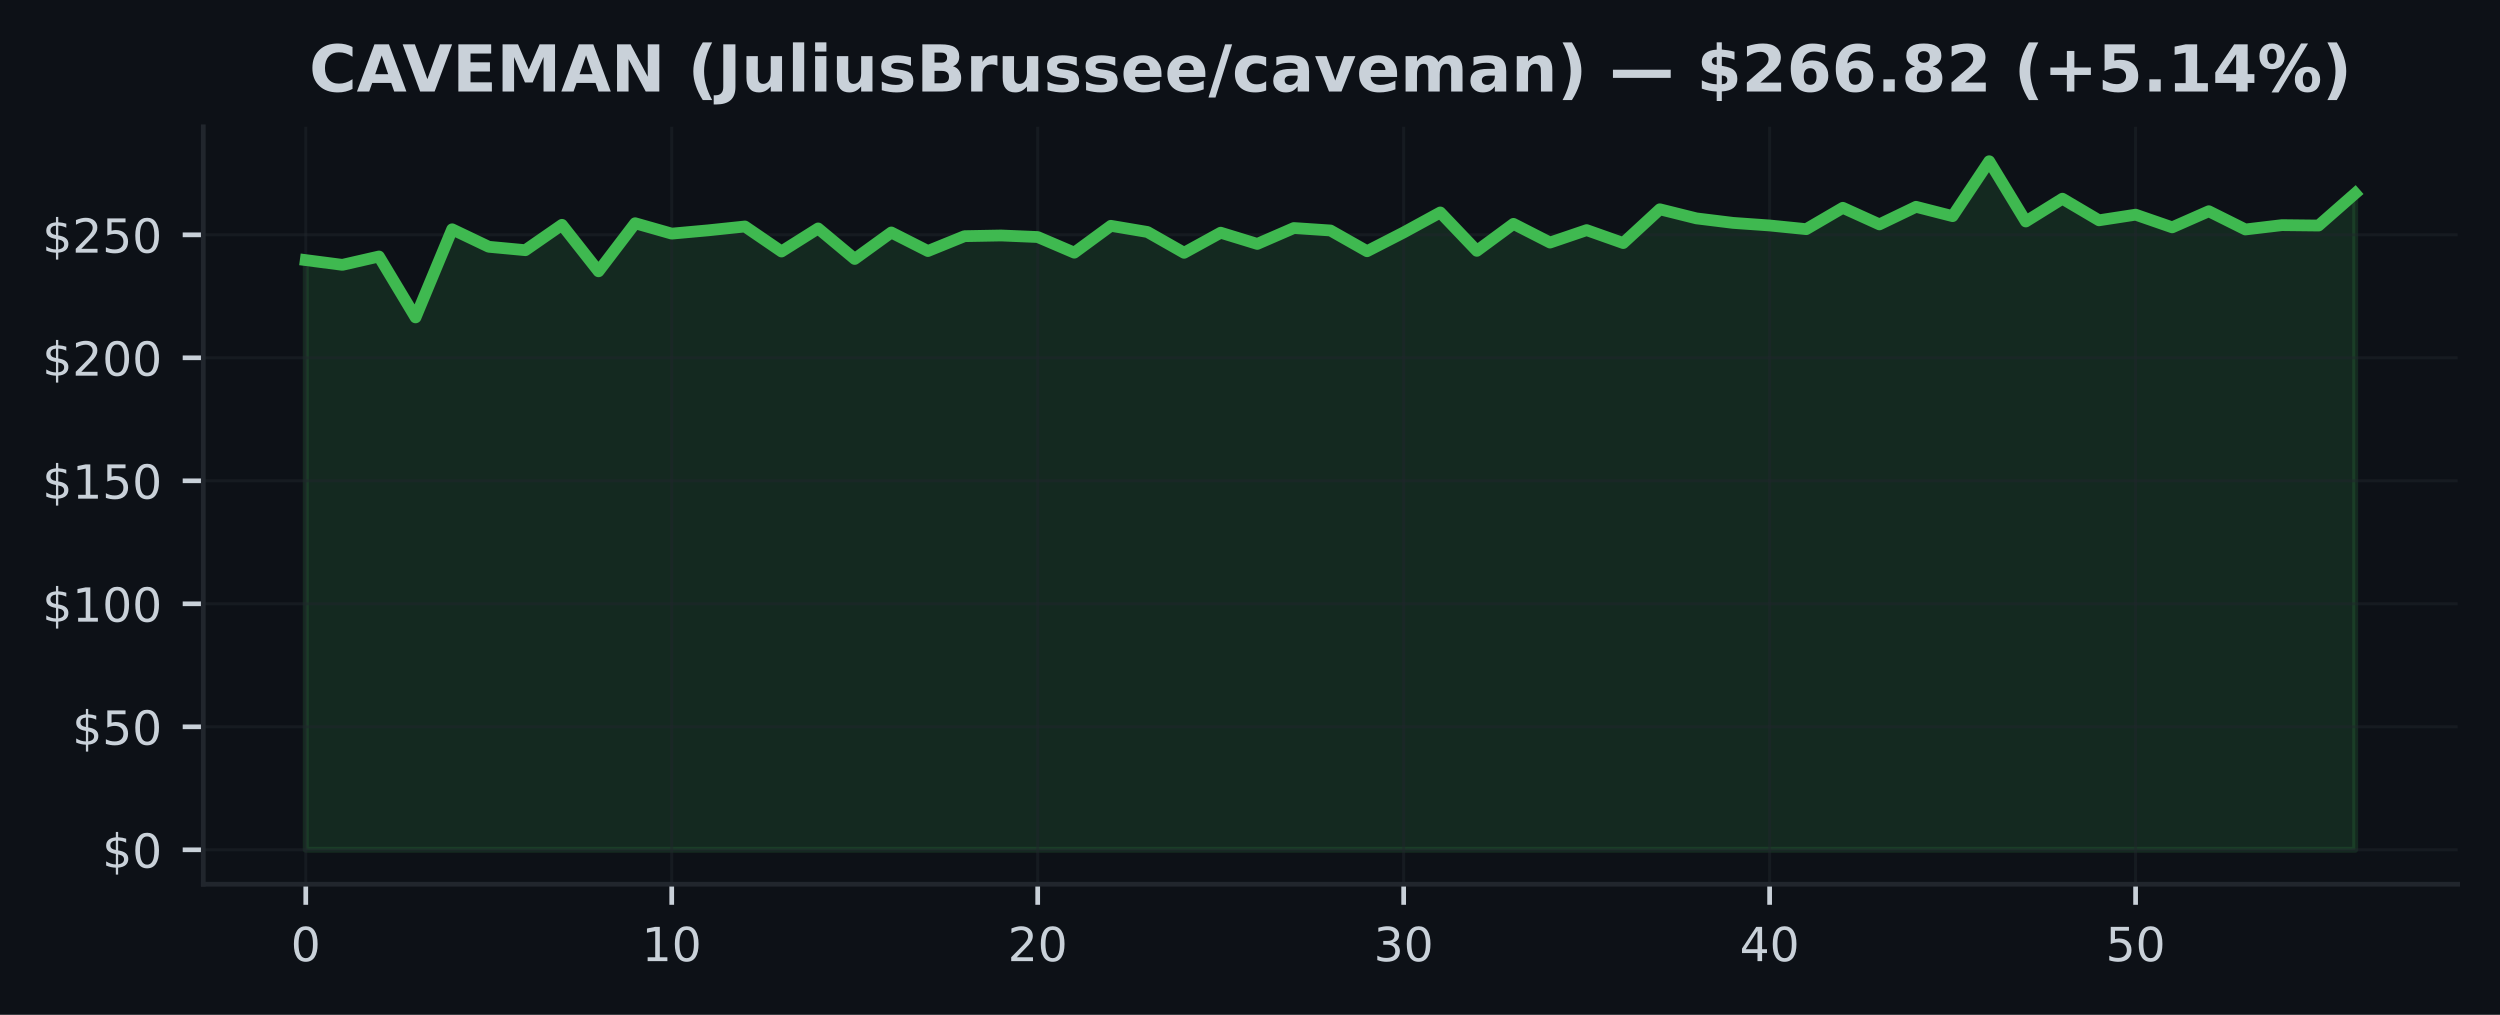
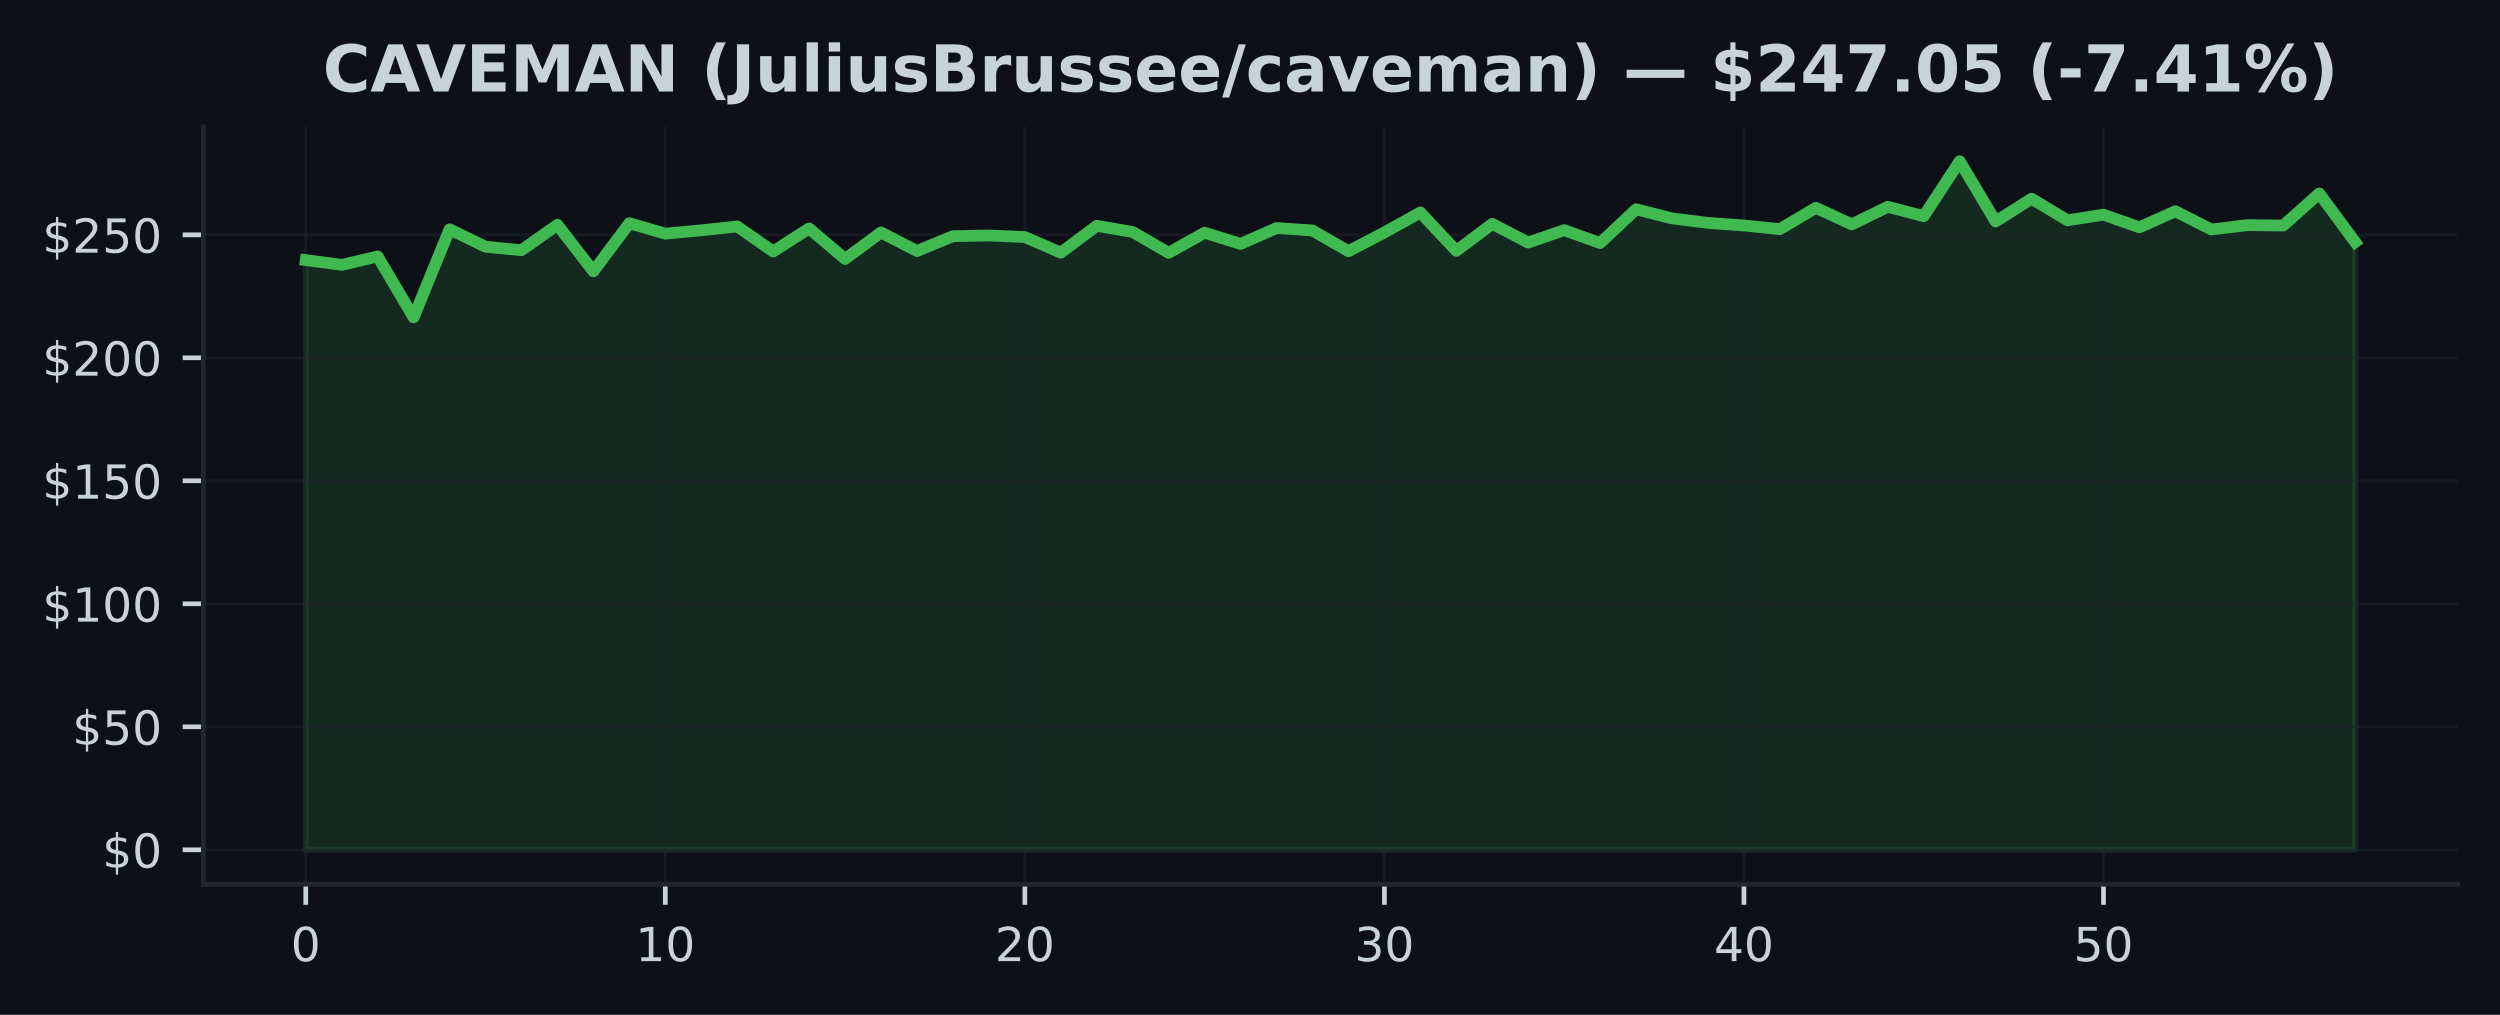
<svg xmlns="http://www.w3.org/2000/svg" xmlns:xlink="http://www.w3.org/1999/xlink" width="425pt" height="172.518pt" viewBox="0 0 425 172.518" version="1.1">
  <defs>
    <style type="text/css">*{stroke-linejoin: round; stroke-linecap: butt}</style>
  </defs>
  <g id="figure_1">
    <g id="patch_1">
      <path d="M 0 172.518  L 425 172.518  L 425 0  L 0 0  z " style="fill: #0d1117" />
    </g>
    <g id="axes_1">
      <g id="patch_2">
        <path d="M 34.56 150.318  L 417.8 150.318  L 417.8 21.558  L 34.56 21.558  z " style="fill: #0d1117" />
      </g>
      <g id="FillBetweenPolyCollection_1">
        <defs>
-           <path id="m6a00f6eebe" d="M 51.98 -28.053  L 51.98 -128.3  L 58.201 -127.493  L 64.423 -128.915  L 70.644 -118.565  L 76.866 -133.536  L 83.087 -130.567  L 89.309 -129.986  L 95.53 -134.297  L 101.751 -126.398  L 107.973 -134.569  L 114.194 -132.8  L 120.416 -133.365  L 126.637 -134.017  L 132.859 -129.764  L 139.08 -133.682  L 145.301 -128.497  L 151.523 -132.997  L 157.744 -129.843  L 163.966 -132.369  L 170.187 -132.486  L 176.409 -132.223  L 182.63 -129.563  L 188.851 -134.13  L 195.073 -133.08  L 201.294 -129.542  L 207.516 -132.959  L 213.737 -131.052  L 219.959 -133.754  L 226.18 -133.335  L 232.401 -129.81  L 238.623 -133.001  L 244.844 -136.401  L 251.066 -129.877  L 257.287 -134.46  L 263.509 -131.282  L 269.73 -133.398  L 275.951 -131.198  L 282.173 -136.94  L 288.394 -135.393  L 294.616 -134.628  L 300.837 -134.188  L 307.059 -133.561  L 313.28 -137.191  L 319.501 -134.372  L 325.723 -137.362  L 331.944 -135.773  L 338.166 -145.107  L 344.387 -134.866  L 350.609 -138.738  L 356.83 -135.067  L 363.051 -136.024  L 369.273 -133.871  L 375.494 -136.61  L 381.716 -133.507  L 387.937 -134.247  L 394.159 -134.176  L 400.38 -139.633  L 400.38 -28.053  L 400.38 -28.053  L 394.159 -28.053  L 387.937 -28.053  L 381.716 -28.053  L 375.494 -28.053  L 369.273 -28.053  L 363.051 -28.053  L 356.83 -28.053  L 350.609 -28.053  L 344.387 -28.053  L 338.166 -28.053  L 331.944 -28.053  L 325.723 -28.053  L 319.501 -28.053  L 313.28 -28.053  L 307.059 -28.053  L 300.837 -28.053  L 294.616 -28.053  L 288.394 -28.053  L 282.173 -28.053  L 275.951 -28.053  L 269.73 -28.053  L 263.509 -28.053  L 257.287 -28.053  L 251.066 -28.053  L 244.844 -28.053  L 238.623 -28.053  L 232.401 -28.053  L 226.18 -28.053  L 219.959 -28.053  L 213.737 -28.053  L 207.516 -28.053  L 201.294 -28.053  L 195.073 -28.053  L 188.851 -28.053  L 182.63 -28.053  L 176.409 -28.053  L 170.187 -28.053  L 163.966 -28.053  L 157.744 -28.053  L 151.523 -28.053  L 145.301 -28.053  L 139.08 -28.053  L 132.859 -28.053  L 126.637 -28.053  L 120.416 -28.053  L 114.194 -28.053  L 107.973 -28.053  L 101.751 -28.053  L 95.53 -28.053  L 89.309 -28.053  L 83.087 -28.053  L 76.866 -28.053  L 70.644 -28.053  L 64.423 -28.053  L 58.201 -28.053  L 51.98 -28.053  z " style="stroke: #3fb950; stroke-opacity: 0.15" />
+           <path id="me278a1017b" d="M 51.98 -28.053  L 51.98 -128.3  L 58.092 -127.493  L 64.205 -128.915  L 70.317 -118.565  L 76.429 -133.536  L 82.541 -130.567  L 88.654 -129.986  L 94.766 -134.297  L 100.878 -126.398  L 106.991 -134.569  L 113.103 -132.8  L 119.215 -133.365  L 125.327 -134.017  L 131.44 -129.764  L 137.552 -133.682  L 143.664 -128.497  L 149.776 -132.997  L 155.889 -129.843  L 162.001 -132.369  L 168.113 -132.486  L 174.226 -132.223  L 180.338 -129.563  L 186.45 -134.13  L 192.562 -133.08  L 198.675 -129.542  L 204.787 -132.959  L 210.899 -131.052  L 217.012 -133.754  L 223.124 -133.335  L 229.236 -129.81  L 235.348 -133.001  L 241.461 -136.401  L 247.573 -129.877  L 253.685 -134.46  L 259.798 -131.282  L 265.91 -133.398  L 272.022 -131.198  L 278.134 -136.94  L 284.247 -135.393  L 290.359 -134.628  L 296.471 -134.188  L 302.584 -133.561  L 308.696 -137.191  L 314.808 -134.372  L 320.92 -137.362  L 327.033 -135.773  L 333.145 -145.107  L 339.257 -134.866  L 345.369 -138.738  L 351.482 -135.067  L 357.594 -136.024  L 363.706 -133.871  L 369.819 -136.61  L 375.931 -133.507  L 382.043 -134.247  L 388.155 -134.176  L 394.268 -139.633  L 400.38 -131.366  L 400.38 -28.053  L 400.38 -28.053  L 394.268 -28.053  L 388.155 -28.053  L 382.043 -28.053  L 375.931 -28.053  L 369.819 -28.053  L 363.706 -28.053  L 357.594 -28.053  L 351.482 -28.053  L 345.369 -28.053  L 339.257 -28.053  L 333.145 -28.053  L 327.033 -28.053  L 320.92 -28.053  L 314.808 -28.053  L 308.696 -28.053  L 302.584 -28.053  L 296.471 -28.053  L 290.359 -28.053  L 284.247 -28.053  L 278.134 -28.053  L 272.022 -28.053  L 265.91 -28.053  L 259.798 -28.053  L 253.685 -28.053  L 247.573 -28.053  L 241.461 -28.053  L 235.348 -28.053  L 229.236 -28.053  L 223.124 -28.053  L 217.012 -28.053  L 210.899 -28.053  L 204.787 -28.053  L 198.675 -28.053  L 192.562 -28.053  L 186.45 -28.053  L 180.338 -28.053  L 174.226 -28.053  L 168.113 -28.053  L 162.001 -28.053  L 155.889 -28.053  L 149.776 -28.053  L 143.664 -28.053  L 137.552 -28.053  L 131.44 -28.053  L 125.327 -28.053  L 119.215 -28.053  L 113.103 -28.053  L 106.991 -28.053  L 100.878 -28.053  L 94.766 -28.053  L 88.654 -28.053  L 82.541 -28.053  L 76.429 -28.053  L 70.317 -28.053  L 64.205 -28.053  L 58.092 -28.053  L 51.98 -28.053  z " style="stroke: #3fb950; stroke-opacity: 0.15" />
        </defs>
-         <g clip-path="url(#p28acbd1321)">
-           <use xlink:href="#m6a00f6eebe" x="0" y="172.518" style="fill: #3fb950; fill-opacity: 0.15; stroke: #3fb950; stroke-opacity: 0.15" />
+         <g clip-path="url(#p5c62336261)">
+           <use xlink:href="#me278a1017b" x="0" y="172.518" style="fill: #3fb950; fill-opacity: 0.15; stroke: #3fb950; stroke-opacity: 0.15" />
        </g>
      </g>
      <g id="matplotlib.axis_1">
        <g id="xtick_1">
          <g id="line2d_1">
-             <path d="M 51.98 150.318  L 51.98 21.558  " clip-path="url(#p28acbd1321)" style="fill: none; stroke: #21262d; stroke-opacity: 0.5; stroke-width: 0.5; stroke-linecap: square" />
+             <path d="M 51.98 150.318  L 51.98 21.558  " clip-path="url(#p5c62336261)" style="fill: none; stroke: #21262d; stroke-opacity: 0.5; stroke-width: 0.5; stroke-linecap: square" />
          </g>
          <g id="line2d_2">
            <defs>
-               <path id="m2d9d9d0ad8" d="M 0 0  L 0 3.5  " style="stroke: #c9d1d9; stroke-width: 0.8" />
+               <path id="m70f1e4a9b8" d="M 0 0  L 0 3.5  " style="stroke: #c9d1d9; stroke-width: 0.8" />
            </defs>
            <g>
-               <use xlink:href="#m2d9d9d0ad8" x="51.98" y="150.318" style="fill: #c9d1d9; stroke: #c9d1d9; stroke-width: 0.8" />
+               <use xlink:href="#m70f1e4a9b8" x="51.98" y="150.318" style="fill: #c9d1d9; stroke: #c9d1d9; stroke-width: 0.8" />
            </g>
          </g>
          <g id="text_1">
            <g style="fill: #c9d1d9" transform="translate(49.435 163.3964) scale(0.08 -0.08)">
              <defs>
                <path id="DejaVuSans-13" d="M 2034 4250  Q 1547 4250 1301 3770  Q 1056 3291 1056 2328  Q 1056 1369 1301 889  Q 1547 409 2034 409  Q 2525 409 2770 889  Q 3016 1369 3016 2328  Q 3016 3291 2770 3770  Q 2525 4250 2034 4250  z M 2034 4750  Q 2819 4750 3233 4129  Q 3647 3509 3647 2328  Q 3647 1150 3233 529  Q 2819 -91 2034 -91  Q 1250 -91 836 529  Q 422 1150 422 2328  Q 422 3509 836 4129  Q 1250 4750 2034 4750  z " transform="scale(0.015625)" />
              </defs>
              <use xlink:href="#DejaVuSans-13" />
            </g>
          </g>
        </g>
        <g id="xtick_2">
          <g id="line2d_3">
-             <path d="M 114.194 150.318  L 114.194 21.558  " clip-path="url(#p28acbd1321)" style="fill: none; stroke: #21262d; stroke-opacity: 0.5; stroke-width: 0.5; stroke-linecap: square" />
+             <path d="M 113.103 150.318  L 113.103 21.558  " clip-path="url(#p5c62336261)" style="fill: none; stroke: #21262d; stroke-opacity: 0.5; stroke-width: 0.5; stroke-linecap: square" />
          </g>
          <g id="line2d_4">
            <g>
-               <use xlink:href="#m2d9d9d0ad8" x="114.194" y="150.318" style="fill: #c9d1d9; stroke: #c9d1d9; stroke-width: 0.8" />
+               <use xlink:href="#m70f1e4a9b8" x="113.103" y="150.318" style="fill: #c9d1d9; stroke: #c9d1d9; stroke-width: 0.8" />
            </g>
          </g>
          <g id="text_2">
-             <g style="fill: #c9d1d9" transform="translate(109.1043 163.3964) scale(0.08 -0.08)">
+             <g style="fill: #c9d1d9" transform="translate(108.0128 163.3964) scale(0.08 -0.08)">
              <defs>
                <path id="DejaVuSans-14" d="M 794 531  L 1825 531  L 1825 4091  L 703 3866  L 703 4441  L 1819 4666  L 2450 4666  L 2450 531  L 3481 531  L 3481 0  L 794 0  L 794 531  z " transform="scale(0.015625)" />
              </defs>
              <use xlink:href="#DejaVuSans-14" />
              <use xlink:href="#DejaVuSans-13" transform="translate(63.625 0)" />
            </g>
          </g>
        </g>
        <g id="xtick_3">
          <g id="line2d_5">
-             <path d="M 176.409 150.318  L 176.409 21.558  " clip-path="url(#p28acbd1321)" style="fill: none; stroke: #21262d; stroke-opacity: 0.5; stroke-width: 0.5; stroke-linecap: square" />
+             <path d="M 174.226 150.318  L 174.226 21.558  " clip-path="url(#p5c62336261)" style="fill: none; stroke: #21262d; stroke-opacity: 0.5; stroke-width: 0.5; stroke-linecap: square" />
          </g>
          <g id="line2d_6">
            <g>
-               <use xlink:href="#m2d9d9d0ad8" x="176.409" y="150.318" style="fill: #c9d1d9; stroke: #c9d1d9; stroke-width: 0.8" />
+               <use xlink:href="#m70f1e4a9b8" x="174.226" y="150.318" style="fill: #c9d1d9; stroke: #c9d1d9; stroke-width: 0.8" />
            </g>
          </g>
          <g id="text_3">
-             <g style="fill: #c9d1d9" transform="translate(171.3186 163.3964) scale(0.08 -0.08)">
+             <g style="fill: #c9d1d9" transform="translate(169.1356 163.3964) scale(0.08 -0.08)">
              <defs>
                <path id="DejaVuSans-15" d="M 1228 531  L 3431 531  L 3431 0  L 469 0  L 469 531  Q 828 903 1448 1529  Q 2069 2156 2228 2338  Q 2531 2678 2651 2914  Q 2772 3150 2772 3378  Q 2772 3750 2511 3984  Q 2250 4219 1831 4219  Q 1534 4219 1204 4116  Q 875 4013 500 3803  L 500 4441  Q 881 4594 1212 4672  Q 1544 4750 1819 4750  Q 2544 4750 2975 4387  Q 3406 4025 3406 3419  Q 3406 3131 3298 2873  Q 3191 2616 2906 2266  Q 2828 2175 2409 1742  Q 1991 1309 1228 531  z " transform="scale(0.015625)" />
              </defs>
              <use xlink:href="#DejaVuSans-15" />
              <use xlink:href="#DejaVuSans-13" transform="translate(63.625 0)" />
            </g>
          </g>
        </g>
        <g id="xtick_4">
          <g id="line2d_7">
-             <path d="M 238.623 150.318  L 238.623 21.558  " clip-path="url(#p28acbd1321)" style="fill: none; stroke: #21262d; stroke-opacity: 0.5; stroke-width: 0.5; stroke-linecap: square" />
+             <path d="M 235.348 150.318  L 235.348 21.558  " clip-path="url(#p5c62336261)" style="fill: none; stroke: #21262d; stroke-opacity: 0.5; stroke-width: 0.5; stroke-linecap: square" />
          </g>
          <g id="line2d_8">
            <g>
-               <use xlink:href="#m2d9d9d0ad8" x="238.623" y="150.318" style="fill: #c9d1d9; stroke: #c9d1d9; stroke-width: 0.8" />
+               <use xlink:href="#m70f1e4a9b8" x="235.348" y="150.318" style="fill: #c9d1d9; stroke: #c9d1d9; stroke-width: 0.8" />
            </g>
          </g>
          <g id="text_4">
-             <g style="fill: #c9d1d9" transform="translate(233.5329 163.3964) scale(0.08 -0.08)">
+             <g style="fill: #c9d1d9" transform="translate(230.2584 163.3964) scale(0.08 -0.08)">
              <defs>
                <path id="DejaVuSans-16" d="M 2597 2516  Q 3050 2419 3304 2112  Q 3559 1806 3559 1356  Q 3559 666 3084 287  Q 2609 -91 1734 -91  Q 1441 -91 1130 -33  Q 819 25 488 141  L 488 750  Q 750 597 1062 519  Q 1375 441 1716 441  Q 2309 441 2620 675  Q 2931 909 2931 1356  Q 2931 1769 2642 2001  Q 2353 2234 1838 2234  L 1294 2234  L 1294 2753  L 1863 2753  Q 2328 2753 2575 2939  Q 2822 3125 2822 3475  Q 2822 3834 2567 4026  Q 2313 4219 1838 4219  Q 1578 4219 1281 4162  Q 984 4106 628 3988  L 628 4550  Q 988 4650 1302 4700  Q 1616 4750 1894 4750  Q 2613 4750 3031 4423  Q 3450 4097 3450 3541  Q 3450 3153 3228 2886  Q 3006 2619 2597 2516  z " transform="scale(0.015625)" />
              </defs>
              <use xlink:href="#DejaVuSans-16" />
              <use xlink:href="#DejaVuSans-13" transform="translate(63.625 0)" />
            </g>
          </g>
        </g>
        <g id="xtick_5">
          <g id="line2d_9">
-             <path d="M 300.837 150.318  L 300.837 21.558  " clip-path="url(#p28acbd1321)" style="fill: none; stroke: #21262d; stroke-opacity: 0.5; stroke-width: 0.5; stroke-linecap: square" />
+             <path d="M 296.471 150.318  L 296.471 21.558  " clip-path="url(#p5c62336261)" style="fill: none; stroke: #21262d; stroke-opacity: 0.5; stroke-width: 0.5; stroke-linecap: square" />
          </g>
          <g id="line2d_10">
            <g>
-               <use xlink:href="#m2d9d9d0ad8" x="300.837" y="150.318" style="fill: #c9d1d9; stroke: #c9d1d9; stroke-width: 0.8" />
+               <use xlink:href="#m70f1e4a9b8" x="296.471" y="150.318" style="fill: #c9d1d9; stroke: #c9d1d9; stroke-width: 0.8" />
            </g>
          </g>
          <g id="text_5">
-             <g style="fill: #c9d1d9" transform="translate(295.7471 163.3964) scale(0.08 -0.08)">
+             <g style="fill: #c9d1d9" transform="translate(291.3812 163.3964) scale(0.08 -0.08)">
              <defs>
                <path id="DejaVuSans-17" d="M 2419 4116  L 825 1625  L 2419 1625  L 2419 4116  z M 2253 4666  L 3047 4666  L 3047 1625  L 3713 1625  L 3713 1100  L 3047 1100  L 3047 0  L 2419 0  L 2419 1100  L 313 1100  L 313 1709  L 2253 4666  z " transform="scale(0.015625)" />
              </defs>
              <use xlink:href="#DejaVuSans-17" />
              <use xlink:href="#DejaVuSans-13" transform="translate(63.625 0)" />
            </g>
          </g>
        </g>
        <g id="xtick_6">
          <g id="line2d_11">
-             <path d="M 363.051 150.318  L 363.051 21.558  " clip-path="url(#p28acbd1321)" style="fill: none; stroke: #21262d; stroke-opacity: 0.5; stroke-width: 0.5; stroke-linecap: square" />
+             <path d="M 357.594 150.318  L 357.594 21.558  " clip-path="url(#p5c62336261)" style="fill: none; stroke: #21262d; stroke-opacity: 0.5; stroke-width: 0.5; stroke-linecap: square" />
          </g>
          <g id="line2d_12">
            <g>
-               <use xlink:href="#m2d9d9d0ad8" x="363.051" y="150.318" style="fill: #c9d1d9; stroke: #c9d1d9; stroke-width: 0.8" />
+               <use xlink:href="#m70f1e4a9b8" x="357.594" y="150.318" style="fill: #c9d1d9; stroke: #c9d1d9; stroke-width: 0.8" />
            </g>
          </g>
          <g id="text_6">
-             <g style="fill: #c9d1d9" transform="translate(357.9614 163.3964) scale(0.08 -0.08)">
+             <g style="fill: #c9d1d9" transform="translate(352.504 163.3964) scale(0.08 -0.08)">
              <defs>
                <path id="DejaVuSans-18" d="M 691 4666  L 3169 4666  L 3169 4134  L 1269 4134  L 1269 2991  Q 1406 3038 1543 3061  Q 1681 3084 1819 3084  Q 2600 3084 3056 2656  Q 3513 2228 3513 1497  Q 3513 744 3044 326  Q 2575 -91 1722 -91  Q 1428 -91 1123 -41  Q 819 9 494 109  L 494 744  Q 775 591 1075 516  Q 1375 441 1709 441  Q 2250 441 2565 725  Q 2881 1009 2881 1497  Q 2881 1984 2565 2268  Q 2250 2553 1709 2553  Q 1456 2553 1204 2497  Q 953 2441 691 2322  L 691 4666  z " transform="scale(0.015625)" />
              </defs>
              <use xlink:href="#DejaVuSans-18" />
              <use xlink:href="#DejaVuSans-13" transform="translate(63.625 0)" />
            </g>
          </g>
        </g>
      </g>
      <g id="matplotlib.axis_2">
        <g id="ytick_1">
          <g id="line2d_13">
-             <path d="M 34.56 144.466  L 417.8 144.466  " clip-path="url(#p28acbd1321)" style="fill: none; stroke: #21262d; stroke-opacity: 0.5; stroke-width: 0.5; stroke-linecap: square" />
+             <path d="M 34.56 144.466  L 417.8 144.466  " clip-path="url(#p5c62336261)" style="fill: none; stroke: #21262d; stroke-opacity: 0.5; stroke-width: 0.5; stroke-linecap: square" />
          </g>
          <g id="line2d_14">
            <defs>
-               <path id="mcbd3c0fa15" d="M 0 0  L -3.5 0  " style="stroke: #c9d1d9; stroke-width: 0.8" />
+               <path id="m379f667246" d="M 0 0  L -3.5 0  " style="stroke: #c9d1d9; stroke-width: 0.8" />
            </defs>
            <g>
-               <use xlink:href="#mcbd3c0fa15" x="34.56" y="144.466" style="fill: #c9d1d9; stroke: #c9d1d9; stroke-width: 0.8" />
+               <use xlink:href="#m379f667246" x="34.56" y="144.466" style="fill: #c9d1d9; stroke: #c9d1d9; stroke-width: 0.8" />
            </g>
          </g>
          <g id="text_7">
            <g style="fill: #c9d1d9" transform="translate(17.38 147.5049) scale(0.08 -0.08)">
              <defs>
                <path id="DejaVuSans-7" d="M 2163 -941  L 1850 -941  L 1847 0  Q 1519 6 1191 76  Q 863 147 531 288  L 531 850  Q 850 650 1176 548  Q 1503 447 1850 444  L 1850 1869  Q 1159 1981 845 2250  Q 531 2519 531 2988  Q 531 3497 872 3790  Q 1213 4084 1850 4128  L 1850 4863  L 2163 4863  L 2163 4138  Q 2453 4125 2725 4076  Q 2997 4028 3256 3944  L 3256 3397  Q 2997 3528 2723 3600  Q 2450 3672 2163 3684  L 2163 2350  Q 2872 2241 3206 1959  Q 3541 1678 3541 1191  Q 3541 663 3186 358  Q 2831 53 2163 6  L 2163 -941  z M 1850 2406  L 1850 3688  Q 1488 3647 1297 3481  Q 1106 3316 1106 3041  Q 1106 2772 1282 2622  Q 1459 2472 1850 2406  z M 2163 1806  L 2163 453  Q 2559 506 2761 678  Q 2963 850 2963 1131  Q 2963 1406 2770 1568  Q 2578 1731 2163 1806  z " transform="scale(0.015625)" />
              </defs>
              <use xlink:href="#DejaVuSans-7" />
              <use xlink:href="#DejaVuSans-13" transform="translate(63.625 0)" />
            </g>
          </g>
        </g>
        <g id="ytick_2">
          <g id="line2d_15">
-             <path d="M 34.56 123.556  L 417.8 123.556  " clip-path="url(#p28acbd1321)" style="fill: none; stroke: #21262d; stroke-opacity: 0.5; stroke-width: 0.5; stroke-linecap: square" />
+             <path d="M 34.56 123.556  L 417.8 123.556  " clip-path="url(#p5c62336261)" style="fill: none; stroke: #21262d; stroke-opacity: 0.5; stroke-width: 0.5; stroke-linecap: square" />
          </g>
          <g id="line2d_16">
            <g>
-               <use xlink:href="#mcbd3c0fa15" x="34.56" y="123.556" style="fill: #c9d1d9; stroke: #c9d1d9; stroke-width: 0.8" />
+               <use xlink:href="#m379f667246" x="34.56" y="123.556" style="fill: #c9d1d9; stroke: #c9d1d9; stroke-width: 0.8" />
            </g>
          </g>
          <g id="text_8">
            <g style="fill: #c9d1d9" transform="translate(12.29 126.5956) scale(0.08 -0.08)">
              <use xlink:href="#DejaVuSans-7" />
              <use xlink:href="#DejaVuSans-18" transform="translate(63.625 0)" />
              <use xlink:href="#DejaVuSans-13" transform="translate(127.25 0)" />
            </g>
          </g>
        </g>
        <g id="ytick_3">
          <g id="line2d_17">
-             <path d="M 34.56 102.647  L 417.8 102.647  " clip-path="url(#p28acbd1321)" style="fill: none; stroke: #21262d; stroke-opacity: 0.5; stroke-width: 0.5; stroke-linecap: square" />
+             <path d="M 34.56 102.647  L 417.8 102.647  " clip-path="url(#p5c62336261)" style="fill: none; stroke: #21262d; stroke-opacity: 0.5; stroke-width: 0.5; stroke-linecap: square" />
          </g>
          <g id="line2d_18">
            <g>
-               <use xlink:href="#mcbd3c0fa15" x="34.56" y="102.647" style="fill: #c9d1d9; stroke: #c9d1d9; stroke-width: 0.8" />
+               <use xlink:href="#m379f667246" x="34.56" y="102.647" style="fill: #c9d1d9; stroke: #c9d1d9; stroke-width: 0.8" />
            </g>
          </g>
          <g id="text_9">
            <g style="fill: #c9d1d9" transform="translate(7.2 105.6863) scale(0.08 -0.08)">
              <use xlink:href="#DejaVuSans-7" />
              <use xlink:href="#DejaVuSans-14" transform="translate(63.625 0)" />
              <use xlink:href="#DejaVuSans-13" transform="translate(127.25 0)" />
              <use xlink:href="#DejaVuSans-13" transform="translate(190.875 0)" />
            </g>
          </g>
        </g>
        <g id="ytick_4">
          <g id="line2d_19">
-             <path d="M 34.56 81.738  L 417.8 81.738  " clip-path="url(#p28acbd1321)" style="fill: none; stroke: #21262d; stroke-opacity: 0.5; stroke-width: 0.5; stroke-linecap: square" />
+             <path d="M 34.56 81.738  L 417.8 81.738  " clip-path="url(#p5c62336261)" style="fill: none; stroke: #21262d; stroke-opacity: 0.5; stroke-width: 0.5; stroke-linecap: square" />
          </g>
          <g id="line2d_20">
            <g>
-               <use xlink:href="#mcbd3c0fa15" x="34.56" y="81.738" style="fill: #c9d1d9; stroke: #c9d1d9; stroke-width: 0.8" />
+               <use xlink:href="#m379f667246" x="34.56" y="81.738" style="fill: #c9d1d9; stroke: #c9d1d9; stroke-width: 0.8" />
            </g>
          </g>
          <g id="text_10">
            <g style="fill: #c9d1d9" transform="translate(7.2 84.77697) scale(0.08 -0.08)">
              <use xlink:href="#DejaVuSans-7" />
              <use xlink:href="#DejaVuSans-14" transform="translate(63.625 0)" />
              <use xlink:href="#DejaVuSans-18" transform="translate(127.25 0)" />
              <use xlink:href="#DejaVuSans-13" transform="translate(190.875 0)" />
            </g>
          </g>
        </g>
        <g id="ytick_5">
          <g id="line2d_21">
-             <path d="M 34.56 60.828  L 417.8 60.828  " clip-path="url(#p28acbd1321)" style="fill: none; stroke: #21262d; stroke-opacity: 0.5; stroke-width: 0.5; stroke-linecap: square" />
+             <path d="M 34.56 60.828  L 417.8 60.828  " clip-path="url(#p5c62336261)" style="fill: none; stroke: #21262d; stroke-opacity: 0.5; stroke-width: 0.5; stroke-linecap: square" />
          </g>
          <g id="line2d_22">
            <g>
-               <use xlink:href="#mcbd3c0fa15" x="34.56" y="60.828" style="fill: #c9d1d9; stroke: #c9d1d9; stroke-width: 0.8" />
+               <use xlink:href="#m379f667246" x="34.56" y="60.828" style="fill: #c9d1d9; stroke: #c9d1d9; stroke-width: 0.8" />
            </g>
          </g>
          <g id="text_11">
            <g style="fill: #c9d1d9" transform="translate(7.2 63.86766) scale(0.08 -0.08)">
              <use xlink:href="#DejaVuSans-7" />
              <use xlink:href="#DejaVuSans-15" transform="translate(63.625 0)" />
              <use xlink:href="#DejaVuSans-13" transform="translate(127.25 0)" />
              <use xlink:href="#DejaVuSans-13" transform="translate(190.875 0)" />
            </g>
          </g>
        </g>
        <g id="ytick_6">
          <g id="line2d_23">
-             <path d="M 34.56 39.919  L 417.8 39.919  " clip-path="url(#p28acbd1321)" style="fill: none; stroke: #21262d; stroke-opacity: 0.5; stroke-width: 0.5; stroke-linecap: square" />
+             <path d="M 34.56 39.919  L 417.8 39.919  " clip-path="url(#p5c62336261)" style="fill: none; stroke: #21262d; stroke-opacity: 0.5; stroke-width: 0.5; stroke-linecap: square" />
          </g>
          <g id="line2d_24">
            <g>
-               <use xlink:href="#mcbd3c0fa15" x="34.56" y="39.919" style="fill: #c9d1d9; stroke: #c9d1d9; stroke-width: 0.8" />
+               <use xlink:href="#m379f667246" x="34.56" y="39.919" style="fill: #c9d1d9; stroke: #c9d1d9; stroke-width: 0.8" />
            </g>
          </g>
          <g id="text_12">
            <g style="fill: #c9d1d9" transform="translate(7.2 42.95834) scale(0.08 -0.08)">
              <use xlink:href="#DejaVuSans-7" />
              <use xlink:href="#DejaVuSans-15" transform="translate(63.625 0)" />
              <use xlink:href="#DejaVuSans-18" transform="translate(127.25 0)" />
              <use xlink:href="#DejaVuSans-13" transform="translate(190.875 0)" />
            </g>
          </g>
        </g>
      </g>
      <g id="line2d_25">
-         <path d="M 51.98 44.218  L 58.201 45.025  L 64.423 43.603  L 70.644 53.953  L 76.866 38.982  L 83.087 41.951  L 89.309 42.533  L 95.53 38.221  L 101.751 46.121  L 107.973 37.949  L 114.194 39.718  L 120.416 39.154  L 126.637 38.501  L 132.859 42.754  L 139.08 38.836  L 145.301 44.021  L 151.523 39.522  L 157.744 42.675  L 163.966 40.149  L 170.187 40.032  L 176.409 40.295  L 182.63 42.955  L 188.851 38.388  L 195.073 39.438  L 201.294 42.976  L 207.516 39.559  L 213.737 41.466  L 219.959 38.765  L 226.18 39.183  L 232.401 42.708  L 238.623 39.518  L 244.844 36.118  L 251.066 42.641  L 257.287 38.058  L 263.509 41.236  L 269.73 39.12  L 275.951 41.32  L 282.173 35.578  L 288.394 37.125  L 294.616 37.891  L 300.837 38.33  L 307.059 38.957  L 313.28 35.327  L 319.501 38.146  L 325.723 35.156  L 331.944 36.745  L 338.166 27.411  L 344.387 37.652  L 350.609 33.78  L 356.83 37.452  L 363.051 36.494  L 369.273 38.648  L 375.494 35.909  L 381.716 39.011  L 387.937 38.271  L 394.159 38.342  L 400.38 32.885  " clip-path="url(#p28acbd1321)" style="fill: none; stroke: #3fb950; stroke-width: 2; stroke-linecap: square" />
+         <path d="M 51.98 44.218  L 58.092 45.025  L 64.205 43.603  L 70.317 53.953  L 76.429 38.982  L 82.541 41.951  L 88.654 42.533  L 94.766 38.221  L 100.878 46.121  L 106.991 37.949  L 113.103 39.718  L 119.215 39.154  L 125.327 38.501  L 131.44 42.754  L 137.552 38.836  L 143.664 44.021  L 149.776 39.522  L 155.889 42.675  L 162.001 40.149  L 168.113 40.032  L 174.226 40.295  L 180.338 42.955  L 186.45 38.388  L 192.562 39.438  L 198.675 42.976  L 204.787 39.559  L 210.899 41.466  L 217.012 38.765  L 223.124 39.183  L 229.236 42.708  L 235.348 39.518  L 241.461 36.118  L 247.573 42.641  L 253.685 38.058  L 259.798 41.236  L 265.91 39.12  L 272.022 41.32  L 278.134 35.578  L 284.247 37.125  L 290.359 37.891  L 296.471 38.33  L 302.584 38.957  L 308.696 35.327  L 314.808 38.146  L 320.92 35.156  L 327.033 36.745  L 333.145 27.411  L 339.257 37.652  L 345.369 33.78  L 351.482 37.452  L 357.594 36.494  L 363.706 38.648  L 369.819 35.909  L 375.931 39.011  L 382.043 38.271  L 388.155 38.342  L 394.268 32.885  L 400.38 41.153  " clip-path="url(#p5c62336261)" style="fill: none; stroke: #3fb950; stroke-width: 2; stroke-linecap: square" />
      </g>
      <g id="patch_3">
        <path d="M 34.56 150.318  L 34.56 21.558  " style="fill: none; stroke: #21262d; stroke-width: 0.8; stroke-linejoin: miter; stroke-linecap: square" />
      </g>
      <g id="patch_4">
        <path d="M 34.56 150.318  L 417.8 150.318  " style="fill: none; stroke: #21262d; stroke-width: 0.8; stroke-linejoin: miter; stroke-linecap: square" />
      </g>
      <g id="text_13">
-         <g style="fill: #c9d1d9" transform="translate(52.55703 15.55828) scale(0.11 -0.11)">
+         <g style="fill: #c9d1d9" transform="translate(54.88336 15.55828) scale(0.11 -0.11)">
          <defs>
            <path id="DejaVuSans-Bold-26" d="M 4288 256  Q 3956 84 3597 -3  Q 3238 -91 2847 -91  Q 1681 -91 1000 561  Q 319 1213 319 2328  Q 319 3447 1000 4098  Q 1681 4750 2847 4750  Q 3238 4750 3597 4662  Q 3956 4575 4288 4403  L 4288 3438  Q 3953 3666 3628 3772  Q 3303 3878 2944 3878  Q 2300 3878 1931 3465  Q 1563 3053 1563 2328  Q 1563 1606 1931 1193  Q 2300 781 2944 781  Q 3303 781 3628 887  Q 3953 994 4288 1222  L 4288 256  z " transform="scale(0.015625)" />
            <path id="DejaVuSans-Bold-24" d="M 3419 850  L 1538 850  L 1241 0  L 31 0  L 1759 4666  L 3194 4666  L 4922 0  L 3713 0  L 3419 850  z M 1838 1716  L 3116 1716  L 2478 3572  L 1838 1716  z " transform="scale(0.015625)" />
            <path id="DejaVuSans-Bold-39" d="M 31 4666  L 1241 4666  L 2478 1222  L 3713 4666  L 4922 4666  L 3194 0  L 1759 0  L 31 4666  z " transform="scale(0.015625)" />
            <path id="DejaVuSans-Bold-28" d="M 588 4666  L 3834 4666  L 3834 3756  L 1791 3756  L 1791 2888  L 3713 2888  L 3713 1978  L 1791 1978  L 1791 909  L 3903 909  L 3903 0  L 588 0  L 588 4666  z " transform="scale(0.015625)" />
            <path id="DejaVuSans-Bold-30" d="M 588 4666  L 2119 4666  L 3181 2169  L 4250 4666  L 5778 4666  L 5778 0  L 4641 0  L 4641 3413  L 3566 897  L 2803 897  L 1728 3413  L 1728 0  L 588 0  L 588 4666  z " transform="scale(0.015625)" />
            <path id="DejaVuSans-Bold-31" d="M 588 4666  L 1931 4666  L 3628 1466  L 3628 4666  L 4769 4666  L 4769 0  L 3425 0  L 1728 3200  L 1728 0  L 588 0  L 588 4666  z " transform="scale(0.015625)" />
            <path id="DejaVuSans-Bold-3" transform="scale(0.015625)" />
            <path id="DejaVuSans-Bold-b" d="M 2413 -844  L 1484 -844  Q 1006 -72 778 623  Q 550 1319 550 2003  Q 550 2688 779 3389  Q 1009 4091 1484 4856  L 2413 4856  Q 2013 4116 1813 3408  Q 1613 2700 1613 2009  Q 1613 1319 1811 609  Q 2009 -100 2413 -844  z " transform="scale(0.015625)" />
            <path id="DejaVuSans-Bold-2d" d="M 588 4666  L 1791 4666  L 1791 453  Q 1791 -419 1317 -850  Q 844 -1281 -116 -1281  L -359 -1281  L -359 -372  L -172 -372  Q 203 -372 395 -162  Q 588 47 588 453  L 588 4666  z " transform="scale(0.015625)" />
            <path id="DejaVuSans-Bold-58" d="M 500 1363  L 500 3500  L 1625 3500  L 1625 3150  Q 1625 2866 1622 2436  Q 1619 2006 1619 1863  Q 1619 1441 1641 1255  Q 1663 1069 1716 984  Q 1784 875 1895 815  Q 2006 756 2150 756  Q 2500 756 2700 1025  Q 2900 1294 2900 1772  L 2900 3500  L 4019 3500  L 4019 0  L 2900 0  L 2900 506  Q 2647 200 2364 54  Q 2081 -91 1741 -91  Q 1134 -91 817 281  Q 500 653 500 1363  z " transform="scale(0.015625)" />
            <path id="DejaVuSans-Bold-4f" d="M 538 4863  L 1656 4863  L 1656 0  L 538 0  L 538 4863  z " transform="scale(0.015625)" />
            <path id="DejaVuSans-Bold-4c" d="M 538 3500  L 1656 3500  L 1656 0  L 538 0  L 538 3500  z M 538 4863  L 1656 4863  L 1656 3950  L 538 3950  L 538 4863  z " transform="scale(0.015625)" />
            <path id="DejaVuSans-Bold-56" d="M 3272 3391  L 3272 2541  Q 2913 2691 2578 2766  Q 2244 2841 1947 2841  Q 1628 2841 1473 2761  Q 1319 2681 1319 2516  Q 1319 2381 1436 2309  Q 1553 2238 1856 2203  L 2053 2175  Q 2913 2066 3209 1816  Q 3506 1566 3506 1031  Q 3506 472 3093 190  Q 2681 -91 1863 -91  Q 1516 -91 1145 -36  Q 775 19 384 128  L 384 978  Q 719 816 1070 734  Q 1422 653 1784 653  Q 2113 653 2278 743  Q 2444 834 2444 1013  Q 2444 1163 2330 1236  Q 2216 1309 1875 1350  L 1678 1375  Q 931 1469 631 1722  Q 331 1975 331 2491  Q 331 3047 712 3315  Q 1094 3584 1881 3584  Q 2191 3584 2531 3537  Q 2872 3491 3272 3391  z " transform="scale(0.015625)" />
            <path id="DejaVuSans-Bold-25" d="M 2456 2859  Q 2741 2859 2887 2984  Q 3034 3109 3034 3353  Q 3034 3594 2887 3720  Q 2741 3847 2456 3847  L 1791 3847  L 1791 2859  L 2456 2859  z M 2497 819  Q 2859 819 3042 972  Q 3225 1125 3225 1434  Q 3225 1738 3044 1889  Q 2863 2041 2497 2041  L 1791 2041  L 1791 819  L 2497 819  z M 3616 2497  Q 4003 2384 4215 2081  Q 4428 1778 4428 1338  Q 4428 663 3972 331  Q 3516 0 2584 0  L 588 0  L 588 4666  L 2394 4666  Q 3366 4666 3802 4372  Q 4238 4078 4238 3431  Q 4238 3091 4078 2852  Q 3919 2613 3616 2497  z " transform="scale(0.015625)" />
            <path id="DejaVuSans-Bold-55" d="M 3138 2547  Q 2991 2616 2845 2648  Q 2700 2681 2553 2681  Q 2122 2681 1889 2404  Q 1656 2128 1656 1613  L 1656 0  L 538 0  L 538 3500  L 1656 3500  L 1656 2925  Q 1872 3269 2151 3426  Q 2431 3584 2822 3584  Q 2878 3584 2943 3579  Q 3009 3575 3134 3559  L 3138 2547  z " transform="scale(0.015625)" />
            <path id="DejaVuSans-Bold-48" d="M 4031 1759  L 4031 1441  L 1416 1441  Q 1456 1047 1700 850  Q 1944 653 2381 653  Q 2734 653 3104 758  Q 3475 863 3866 1075  L 3866 213  Q 3469 63 3072 -14  Q 2675 -91 2278 -91  Q 1328 -91 801 392  Q 275 875 275 1747  Q 275 2603 792 3093  Q 1309 3584 2216 3584  Q 3041 3584 3536 3087  Q 4031 2591 4031 1759  z M 2881 2131  Q 2881 2450 2695 2645  Q 2509 2841 2209 2841  Q 1884 2841 1681 2658  Q 1478 2475 1428 2131  L 2881 2131  z " transform="scale(0.015625)" />
            <path id="DejaVuSans-Bold-12" d="M 1644 4666  L 2338 4666  L 691 -594  L 0 -594  L 1644 4666  z " transform="scale(0.015625)" />
            <path id="DejaVuSans-Bold-46" d="M 3366 3391  L 3366 2478  Q 3138 2634 2908 2709  Q 2678 2784 2431 2784  Q 1963 2784 1702 2511  Q 1441 2238 1441 1747  Q 1441 1256 1702 982  Q 1963 709 2431 709  Q 2694 709 2930 787  Q 3166 866 3366 1019  L 3366 103  Q 3103 6 2833 -42  Q 2563 -91 2291 -91  Q 1344 -91 809 395  Q 275 881 275 1747  Q 275 2613 809 3098  Q 1344 3584 2291 3584  Q 2566 3584 2833 3536  Q 3100 3488 3366 3391  z " transform="scale(0.015625)" />
            <path id="DejaVuSans-Bold-44" d="M 2106 1575  Q 1756 1575 1579 1456  Q 1403 1338 1403 1106  Q 1403 894 1545 773  Q 1688 653 1941 653  Q 2256 653 2472 879  Q 2688 1106 2688 1447  L 2688 1575  L 2106 1575  z M 3816 1997  L 3816 0  L 2688 0  L 2688 519  Q 2463 200 2181 54  Q 1900 -91 1497 -91  Q 953 -91 614 226  Q 275 544 275 1050  Q 275 1666 698 1953  Q 1122 2241 2028 2241  L 2688 2241  L 2688 2328  Q 2688 2594 2478 2717  Q 2269 2841 1825 2841  Q 1466 2841 1156 2769  Q 847 2697 581 2553  L 581 3406  Q 941 3494 1303 3539  Q 1666 3584 2028 3584  Q 2975 3584 3395 3211  Q 3816 2838 3816 1997  z " transform="scale(0.015625)" />
            <path id="DejaVuSans-Bold-59" d="M 97 3500  L 1216 3500  L 2088 1081  L 2956 3500  L 4078 3500  L 2700 0  L 1472 0  L 97 3500  z " transform="scale(0.015625)" />
            <path id="DejaVuSans-Bold-50" d="M 3781 2919  Q 3994 3244 4286 3414  Q 4578 3584 4928 3584  Q 5531 3584 5847 3212  Q 6163 2841 6163 2131  L 6163 0  L 5038 0  L 5038 1825  Q 5041 1866 5042 1909  Q 5044 1953 5044 2034  Q 5044 2406 4934 2573  Q 4825 2741 4581 2741  Q 4263 2741 4089 2478  Q 3916 2216 3909 1719  L 3909 0  L 2784 0  L 2784 1825  Q 2784 2406 2684 2573  Q 2584 2741 2328 2741  Q 2006 2741 1831 2477  Q 1656 2213 1656 1722  L 1656 0  L 531 0  L 531 3500  L 1656 3500  L 1656 2988  Q 1863 3284 2130 3434  Q 2397 3584 2719 3584  Q 3081 3584 3359 3409  Q 3638 3234 3781 2919  z " transform="scale(0.015625)" />
            <path id="DejaVuSans-Bold-51" d="M 4056 2131  L 4056 0  L 2931 0  L 2931 347  L 2931 1631  Q 2931 2084 2911 2256  Q 2891 2428 2841 2509  Q 2775 2619 2662 2680  Q 2550 2741 2406 2741  Q 2056 2741 1856 2470  Q 1656 2200 1656 1722  L 1656 0  L 538 0  L 538 3500  L 1656 3500  L 1656 2988  Q 1909 3294 2193 3439  Q 2478 3584 2822 3584  Q 3428 3584 3742 3212  Q 4056 2841 4056 2131  z " transform="scale(0.015625)" />
            <path id="DejaVuSans-Bold-c" d="M 513 -844  Q 913 -100 1113 609  Q 1313 1319 1313 2009  Q 1313 2700 1113 3408  Q 913 4116 513 4856  L 1441 4856  Q 1916 4091 2145 3389  Q 2375 2688 2375 2003  Q 2375 1319 2147 623  Q 1919 -72 1441 -844  L 513 -844  z " transform="scale(0.015625)" />
            <path id="DejaVuSans-Bold-af6" d="M 344 2156  L 6056 2156  L 6056 1350  L 344 1350  L 344 2156  z " transform="scale(0.015625)" />
            <path id="DejaVuSans-Bold-7" d="M 2484 -941  L 1978 -941  L 1975 0  Q 1584 16 1218 87  Q 853 159 506 288  L 506 1106  Q 866 922 1233 823  Q 1600 725 1978 713  L 1978 1684  L 1875 1703  Q 1128 1834 814 2115  Q 500 2397 500 2925  Q 500 3484 883 3798  Q 1266 4113 1975 4141  L 1978 4863  L 2484 4863  L 2484 4153  Q 2797 4128 3109 4075  Q 3422 4022 3738 3938  L 3738 3144  Q 3425 3275 3112 3348  Q 2800 3422 2484 3438  L 2484 2541  L 2584 2522  Q 3378 2397 3698 2105  Q 4019 1813 4019 1241  Q 4019 666 3637 358  Q 3256 50 2484 6  L 2484 -941  z M 1978 2613  L 1978 3428  Q 1756 3416 1623 3308  Q 1491 3200 1491 3034  Q 1491 2850 1612 2745  Q 1734 2641 1978 2613  z M 2484 1594  L 2484 725  Q 2756 728 2892 831  Q 3028 934 3028 1141  Q 3028 1353 2903 1458  Q 2778 1563 2484 1594  z " transform="scale(0.015625)" />
            <path id="DejaVuSans-Bold-15" d="M 1844 884  L 3897 884  L 3897 0  L 506 0  L 506 884  L 2209 2388  Q 2438 2594 2547 2791  Q 2656 2988 2656 3200  Q 2656 3528 2436 3728  Q 2216 3928 1850 3928  Q 1569 3928 1234 3808  Q 900 3688 519 3450  L 519 4475  Q 925 4609 1322 4679  Q 1719 4750 2100 4750  Q 2938 4750 3402 4381  Q 3866 4013 3866 3353  Q 3866 2972 3669 2642  Q 3472 2313 2841 1759  L 1844 884  z " transform="scale(0.015625)" />
-             <path id="DejaVuSans-Bold-19" d="M 2316 2303  Q 2000 2303 1842 2098  Q 1684 1894 1684 1484  Q 1684 1075 1842 870  Q 2000 666 2316 666  Q 2634 666 2792 870  Q 2950 1075 2950 1484  Q 2950 1894 2792 2098  Q 2634 2303 2316 2303  z M 3803 4544  L 3803 3681  Q 3506 3822 3243 3889  Q 2981 3956 2731 3956  Q 2194 3956 1894 3657  Q 1594 3359 1544 2772  Q 1750 2925 1990 3001  Q 2231 3078 2516 3078  Q 3231 3078 3670 2659  Q 4109 2241 4109 1563  Q 4109 813 3618 361  Q 3128 -91 2303 -91  Q 1394 -91 895 523  Q 397 1138 397 2266  Q 397 3422 980 4083  Q 1563 4744 2578 4744  Q 2900 4744 3203 4694  Q 3506 4644 3803 4544  z " transform="scale(0.015625)" />
+             <path id="DejaVuSans-Bold-17" d="M 2356 3675  L 1038 1722  L 2356 1722  L 2356 3675  z M 2156 4666  L 3494 4666  L 3494 1722  L 4159 1722  L 4159 850  L 3494 850  L 3494 0  L 2356 0  L 2356 850  L 288 850  L 288 1881  L 2156 4666  z " transform="scale(0.015625)" />
+             <path id="DejaVuSans-Bold-1a" d="M 428 4666  L 3944 4666  L 3944 3988  L 2125 0  L 953 0  L 2675 3781  L 428 3781  L 428 4666  z " transform="scale(0.015625)" />
            <path id="DejaVuSans-Bold-11" d="M 653 1209  L 1778 1209  L 1778 0  L 653 0  L 653 1209  z " transform="scale(0.015625)" />
-             <path id="DejaVuSans-Bold-1b" d="M 2228 2088  Q 1891 2088 1709 1903  Q 1528 1719 1528 1375  Q 1528 1031 1709 848  Q 1891 666 2228 666  Q 2563 666 2741 848  Q 2919 1031 2919 1375  Q 2919 1722 2741 1905  Q 2563 2088 2228 2088  z M 1350 2484  Q 925 2613 709 2878  Q 494 3144 494 3541  Q 494 4131 934 4440  Q 1375 4750 2228 4750  Q 3075 4750 3515 4442  Q 3956 4134 3956 3541  Q 3956 3144 3739 2878  Q 3522 2613 3097 2484  Q 3572 2353 3814 2058  Q 4056 1763 4056 1313  Q 4056 619 3595 264  Q 3134 -91 2228 -91  Q 1319 -91 855 264  Q 391 619 391 1313  Q 391 1763 633 2058  Q 875 2353 1350 2484  z M 1631 3419  Q 1631 3141 1786 2991  Q 1941 2841 2228 2841  Q 2509 2841 2662 2991  Q 2816 3141 2816 3419  Q 2816 3697 2662 3845  Q 2509 3994 2228 3994  Q 1941 3994 1786 3844  Q 1631 3694 1631 3419  z " transform="scale(0.015625)" />
-             <path id="DejaVuSans-Bold-e" d="M 3053 4013  L 3053 2375  L 4684 2375  L 4684 1638  L 3053 1638  L 3053 0  L 2309 0  L 2309 1638  L 678 1638  L 678 2375  L 2309 2375  L 2309 4013  L 3053 4013  z " transform="scale(0.015625)" />
+             <path id="DejaVuSans-Bold-13" d="M 2944 2338  Q 2944 3213 2780 3570  Q 2616 3928 2228 3928  Q 1841 3928 1675 3570  Q 1509 3213 1509 2338  Q 1509 1453 1675 1090  Q 1841 728 2228 728  Q 2613 728 2778 1090  Q 2944 1453 2944 2338  z M 4147 2328  Q 4147 1169 3647 539  Q 3147 -91 2228 -91  Q 1306 -91 806 539  Q 306 1169 306 2328  Q 306 3491 806 4120  Q 1306 4750 2228 4750  Q 3147 4750 3647 4120  Q 4147 3491 4147 2328  z " transform="scale(0.015625)" />
            <path id="DejaVuSans-Bold-18" d="M 678 4666  L 3669 4666  L 3669 3781  L 1638 3781  L 1638 3059  Q 1775 3097 1914 3117  Q 2053 3138 2203 3138  Q 3056 3138 3531 2711  Q 4006 2284 4006 1522  Q 4006 766 3489 337  Q 2972 -91 2053 -91  Q 1656 -91 1267 -14  Q 878 63 494 219  L 494 1166  Q 875 947 1217 837  Q 1559 728 1863 728  Q 2300 728 2551 942  Q 2803 1156 2803 1522  Q 2803 1891 2551 2103  Q 2300 2316 1863 2316  Q 1603 2316 1309 2248  Q 1016 2181 678 2041  L 678 4666  z " transform="scale(0.015625)" />
+             <path id="DejaVuSans-Bold-10" d="M 347 2297  L 2309 2297  L 2309 1388  L 347 1388  L 347 2297  z " transform="scale(0.015625)" />
            <path id="DejaVuSans-Bold-14" d="M 750 831  L 1813 831  L 1813 3847  L 722 3622  L 722 4441  L 1806 4666  L 2950 4666  L 2950 831  L 4013 831  L 4013 0  L 750 0  L 750 831  z " transform="scale(0.015625)" />
-             <path id="DejaVuSans-Bold-17" d="M 2356 3675  L 1038 1722  L 2356 1722  L 2356 3675  z M 2156 4666  L 3494 4666  L 3494 1722  L 4159 1722  L 4159 850  L 3494 850  L 3494 0  L 2356 0  L 2356 850  L 288 850  L 288 1881  L 2156 4666  z " transform="scale(0.015625)" />
            <path id="DejaVuSans-Bold-8" d="M 4959 1925  Q 4738 1925 4616 1733  Q 4494 1541 4494 1184  Q 4494 825 4614 633  Q 4734 441 4959 441  Q 5184 441 5303 633  Q 5422 825 5422 1184  Q 5422 1541 5301 1733  Q 5181 1925 4959 1925  z M 4959 2450  Q 5541 2450 5875 2112  Q 6209 1775 6209 1184  Q 6209 594 5875 251  Q 5541 -91 4959 -91  Q 4378 -91 4042 251  Q 3706 594 3706 1184  Q 3706 1772 4042 2111  Q 4378 2450 4959 2450  z M 2094 -91  L 1403 -91  L 4319 4750  L 5013 4750  L 2094 -91  z M 1453 4750  Q 2034 4750 2367 4411  Q 2700 4072 2700 3481  Q 2700 2891 2367 2550  Q 2034 2209 1453 2209  Q 872 2209 539 2550  Q 206 2891 206 3481  Q 206 4072 539 4411  Q 872 4750 1453 4750  z M 1453 4225  Q 1228 4225 1106 4031  Q 984 3838 984 3481  Q 984 3122 1106 2926  Q 1228 2731 1453 2731  Q 1678 2731 1798 2926  Q 1919 3122 1919 3481  Q 1919 3838 1797 4031  Q 1675 4225 1453 4225  z " transform="scale(0.015625)" />
          </defs>
          <use xlink:href="#DejaVuSans-Bold-26" />
          <use xlink:href="#DejaVuSans-Bold-24" transform="translate(73.39062 0)" />
          <use xlink:href="#DejaVuSans-Bold-39" transform="translate(144 0)" />
          <use xlink:href="#DejaVuSans-Bold-28" transform="translate(221.3906 0)" />
          <use xlink:href="#DejaVuSans-Bold-30" transform="translate(289.7031 0)" />
          <use xlink:href="#DejaVuSans-Bold-24" transform="translate(389.2188 0)" />
          <use xlink:href="#DejaVuSans-Bold-31" transform="translate(466.6094 0)" />
          <use xlink:href="#DejaVuSans-Bold-3" transform="translate(550.2969 0)" />
          <use xlink:href="#DejaVuSans-Bold-b" transform="translate(585.1094 0)" />
          <use xlink:href="#DejaVuSans-Bold-2d" transform="translate(630.8125 0)" />
          <use xlink:href="#DejaVuSans-Bold-58" transform="translate(668.0156 0)" />
          <use xlink:href="#DejaVuSans-Bold-4f" transform="translate(739.2031 0)" />
          <use xlink:href="#DejaVuSans-Bold-4c" transform="translate(773.4844 0)" />
          <use xlink:href="#DejaVuSans-Bold-58" transform="translate(807.7656 0)" />
          <use xlink:href="#DejaVuSans-Bold-56" transform="translate(878.9531 0)" />
          <use xlink:href="#DejaVuSans-Bold-25" transform="translate(938.4688 0)" />
          <use xlink:href="#DejaVuSans-Bold-55" transform="translate(1014.688 0)" />
          <use xlink:href="#DejaVuSans-Bold-58" transform="translate(1064 0)" />
          <use xlink:href="#DejaVuSans-Bold-56" transform="translate(1135.188 0)" />
          <use xlink:href="#DejaVuSans-Bold-56" transform="translate(1194.703 0)" />
          <use xlink:href="#DejaVuSans-Bold-48" transform="translate(1254.219 0)" />
          <use xlink:href="#DejaVuSans-Bold-48" transform="translate(1322.047 0)" />
          <use xlink:href="#DejaVuSans-Bold-12" transform="translate(1389.875 0)" />
          <use xlink:href="#DejaVuSans-Bold-46" transform="translate(1426.406 0)" />
          <use xlink:href="#DejaVuSans-Bold-44" transform="translate(1485.688 0)" />
          <use xlink:href="#DejaVuSans-Bold-59" transform="translate(1553.172 0)" />
          <use xlink:href="#DejaVuSans-Bold-48" transform="translate(1618.359 0)" />
          <use xlink:href="#DejaVuSans-Bold-50" transform="translate(1686.188 0)" />
          <use xlink:href="#DejaVuSans-Bold-44" transform="translate(1790.391 0)" />
          <use xlink:href="#DejaVuSans-Bold-51" transform="translate(1857.875 0)" />
          <use xlink:href="#DejaVuSans-Bold-c" transform="translate(1929.062 0)" />
          <use xlink:href="#DejaVuSans-Bold-3" transform="translate(1974.766 0)" />
          <use xlink:href="#DejaVuSans-Bold-af6" transform="translate(2009.578 0)" />
          <use xlink:href="#DejaVuSans-Bold-3" transform="translate(2109.578 0)" />
          <use xlink:href="#DejaVuSans-Bold-7" transform="translate(2144.391 0)" />
          <use xlink:href="#DejaVuSans-Bold-15" transform="translate(2213.969 0)" />
-           <use xlink:href="#DejaVuSans-Bold-19" transform="translate(2283.547 0)" />
-           <use xlink:href="#DejaVuSans-Bold-19" transform="translate(2353.125 0)" />
+           <use xlink:href="#DejaVuSans-Bold-17" transform="translate(2283.547 0)" />
+           <use xlink:href="#DejaVuSans-Bold-1a" transform="translate(2353.125 0)" />
          <use xlink:href="#DejaVuSans-Bold-11" transform="translate(2422.703 0)" />
-           <use xlink:href="#DejaVuSans-Bold-1b" transform="translate(2460.688 0)" />
-           <use xlink:href="#DejaVuSans-Bold-15" transform="translate(2530.266 0)" />
+           <use xlink:href="#DejaVuSans-Bold-13" transform="translate(2460.688 0)" />
+           <use xlink:href="#DejaVuSans-Bold-18" transform="translate(2530.266 0)" />
          <use xlink:href="#DejaVuSans-Bold-3" transform="translate(2599.844 0)" />
          <use xlink:href="#DejaVuSans-Bold-b" transform="translate(2634.656 0)" />
-           <use xlink:href="#DejaVuSans-Bold-e" transform="translate(2680.359 0)" />
-           <use xlink:href="#DejaVuSans-Bold-18" transform="translate(2764.156 0)" />
-           <use xlink:href="#DejaVuSans-Bold-11" transform="translate(2833.734 0)" />
-           <use xlink:href="#DejaVuSans-Bold-14" transform="translate(2871.719 0)" />
-           <use xlink:href="#DejaVuSans-Bold-17" transform="translate(2941.297 0)" />
-           <use xlink:href="#DejaVuSans-Bold-8" transform="translate(3010.875 0)" />
-           <use xlink:href="#DejaVuSans-Bold-c" transform="translate(3111.078 0)" />
+           <use xlink:href="#DejaVuSans-Bold-10" transform="translate(2680.359 0)" />
+           <use xlink:href="#DejaVuSans-Bold-1a" transform="translate(2721.859 0)" />
+           <use xlink:href="#DejaVuSans-Bold-11" transform="translate(2791.438 0)" />
+           <use xlink:href="#DejaVuSans-Bold-17" transform="translate(2829.422 0)" />
+           <use xlink:href="#DejaVuSans-Bold-14" transform="translate(2899 0)" />
+           <use xlink:href="#DejaVuSans-Bold-8" transform="translate(2968.578 0)" />
+           <use xlink:href="#DejaVuSans-Bold-c" transform="translate(3068.781 0)" />
        </g>
      </g>
    </g>
  </g>
  <defs>
-     <clipPath id="p28acbd1321">
+     <clipPath id="p5c62336261">
      <rect x="34.56" y="21.558" width="383.24" height="128.76" />
    </clipPath>
  </defs>
</svg>
